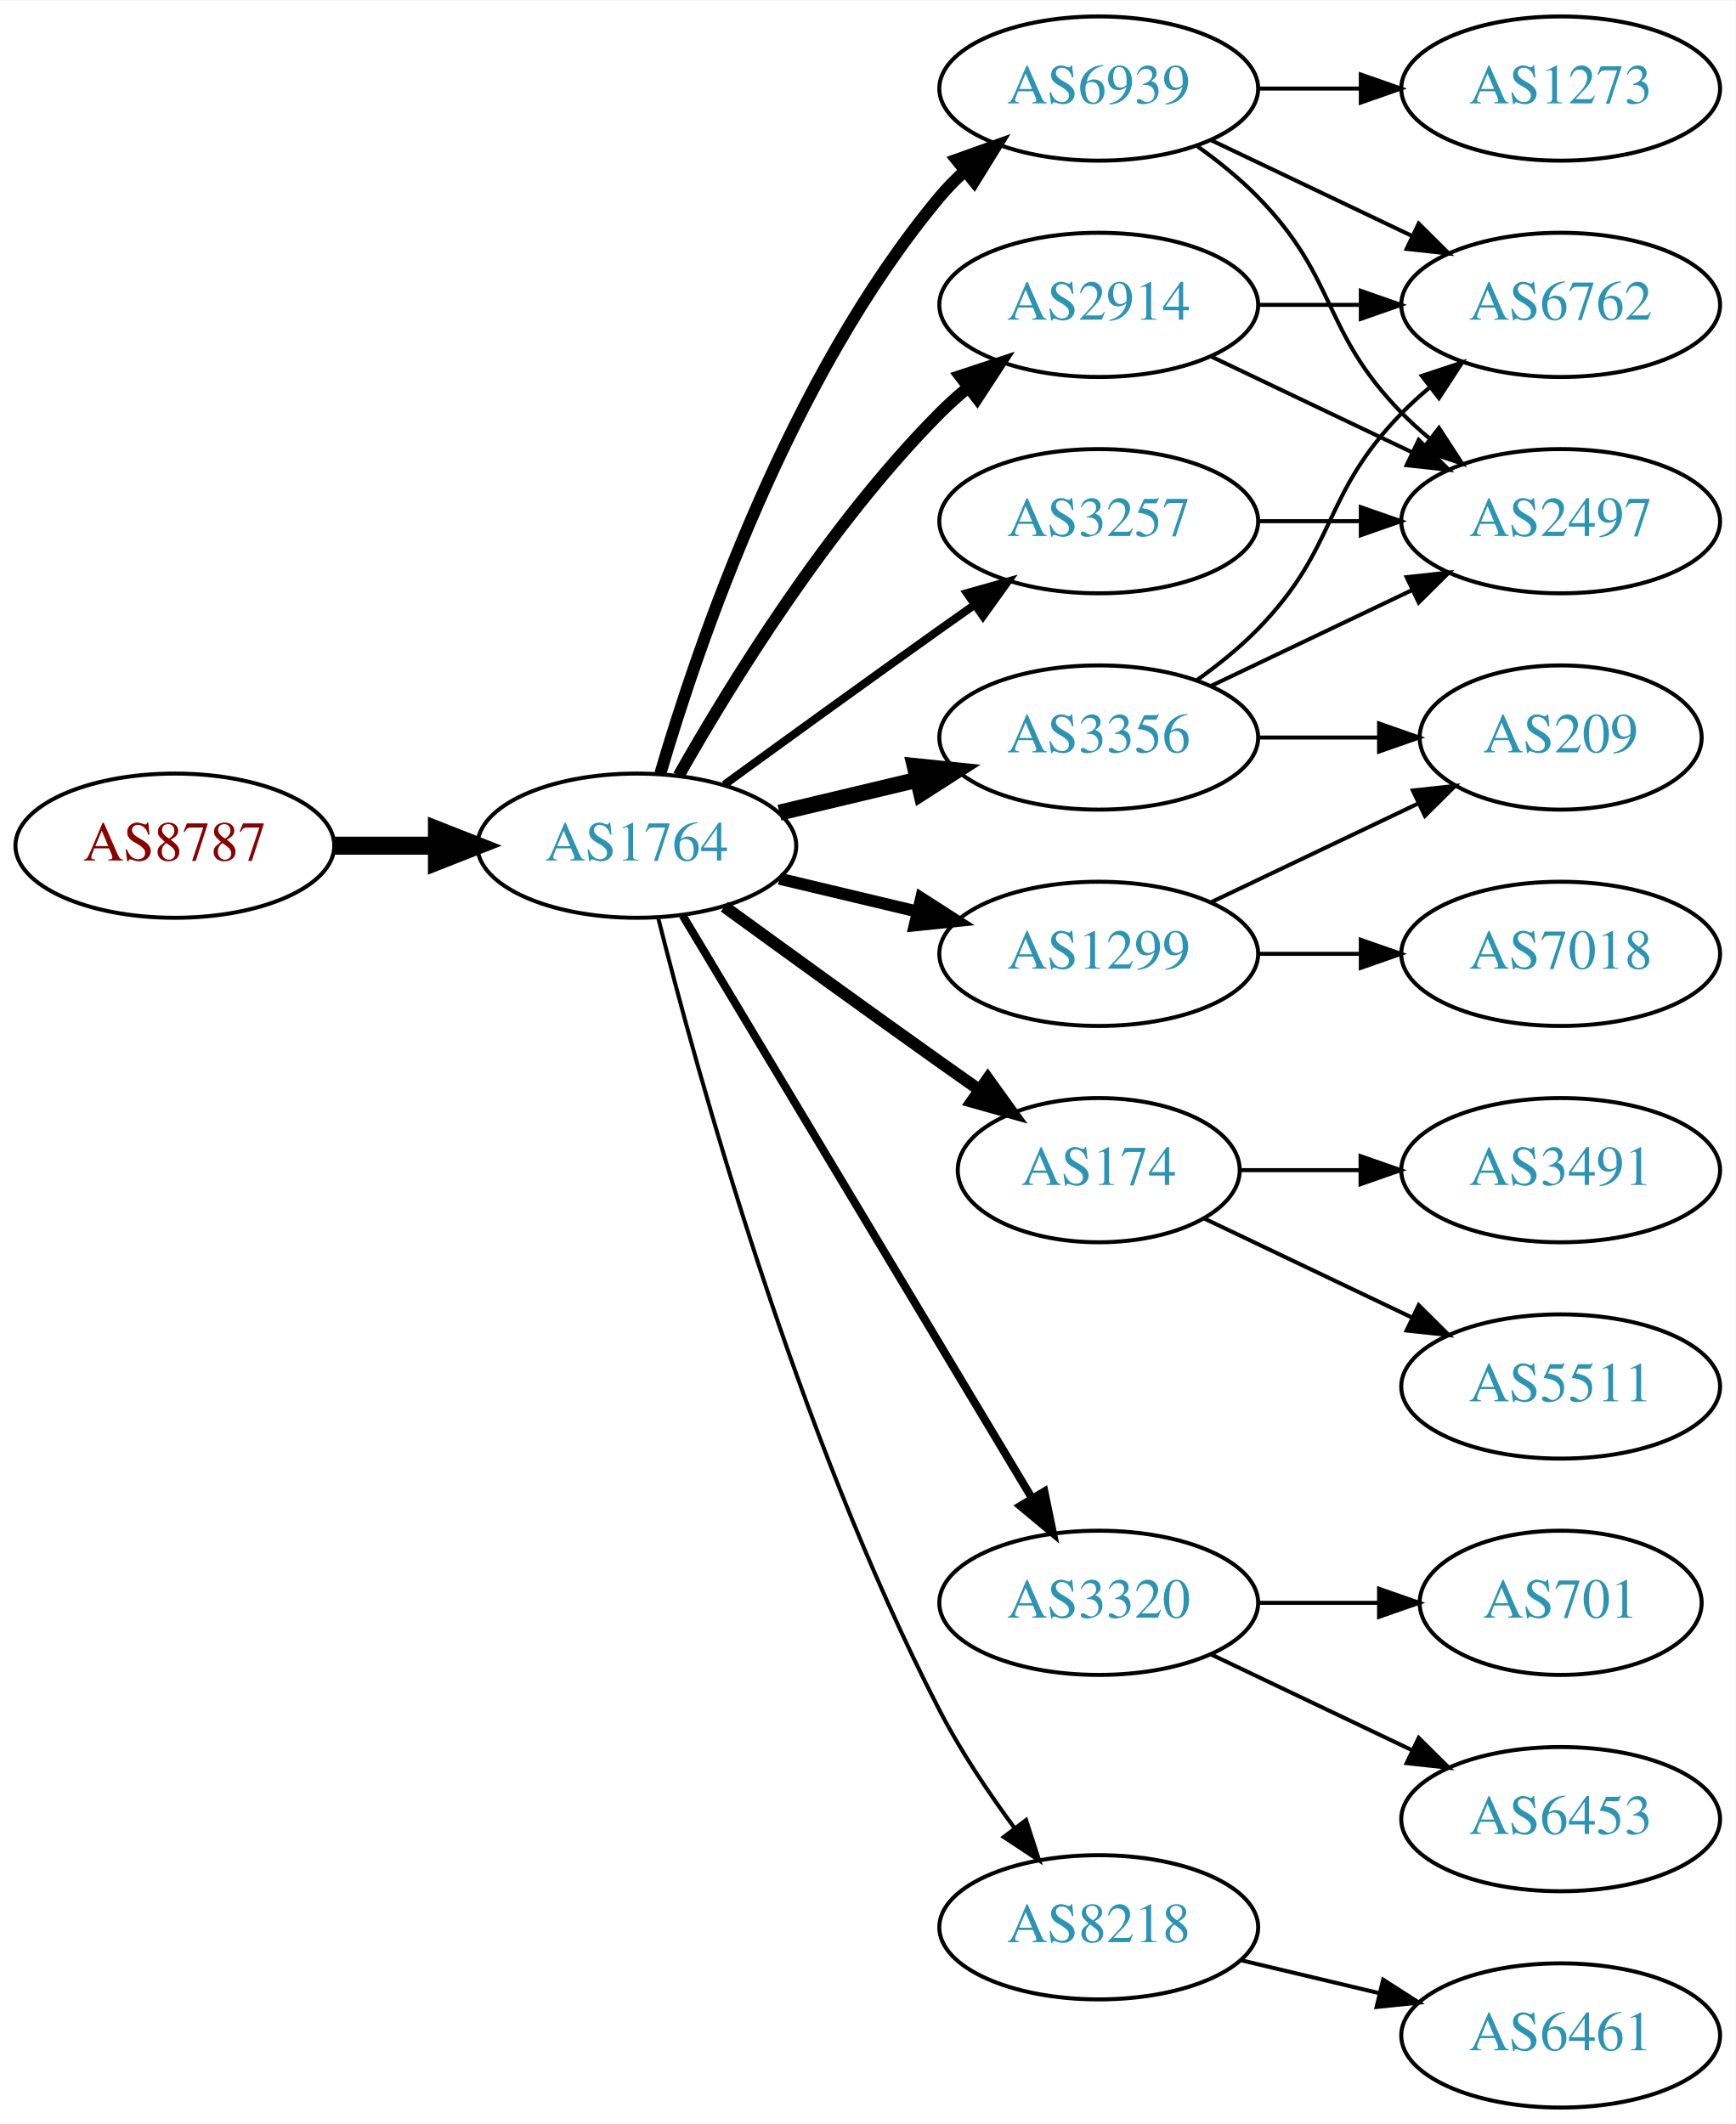
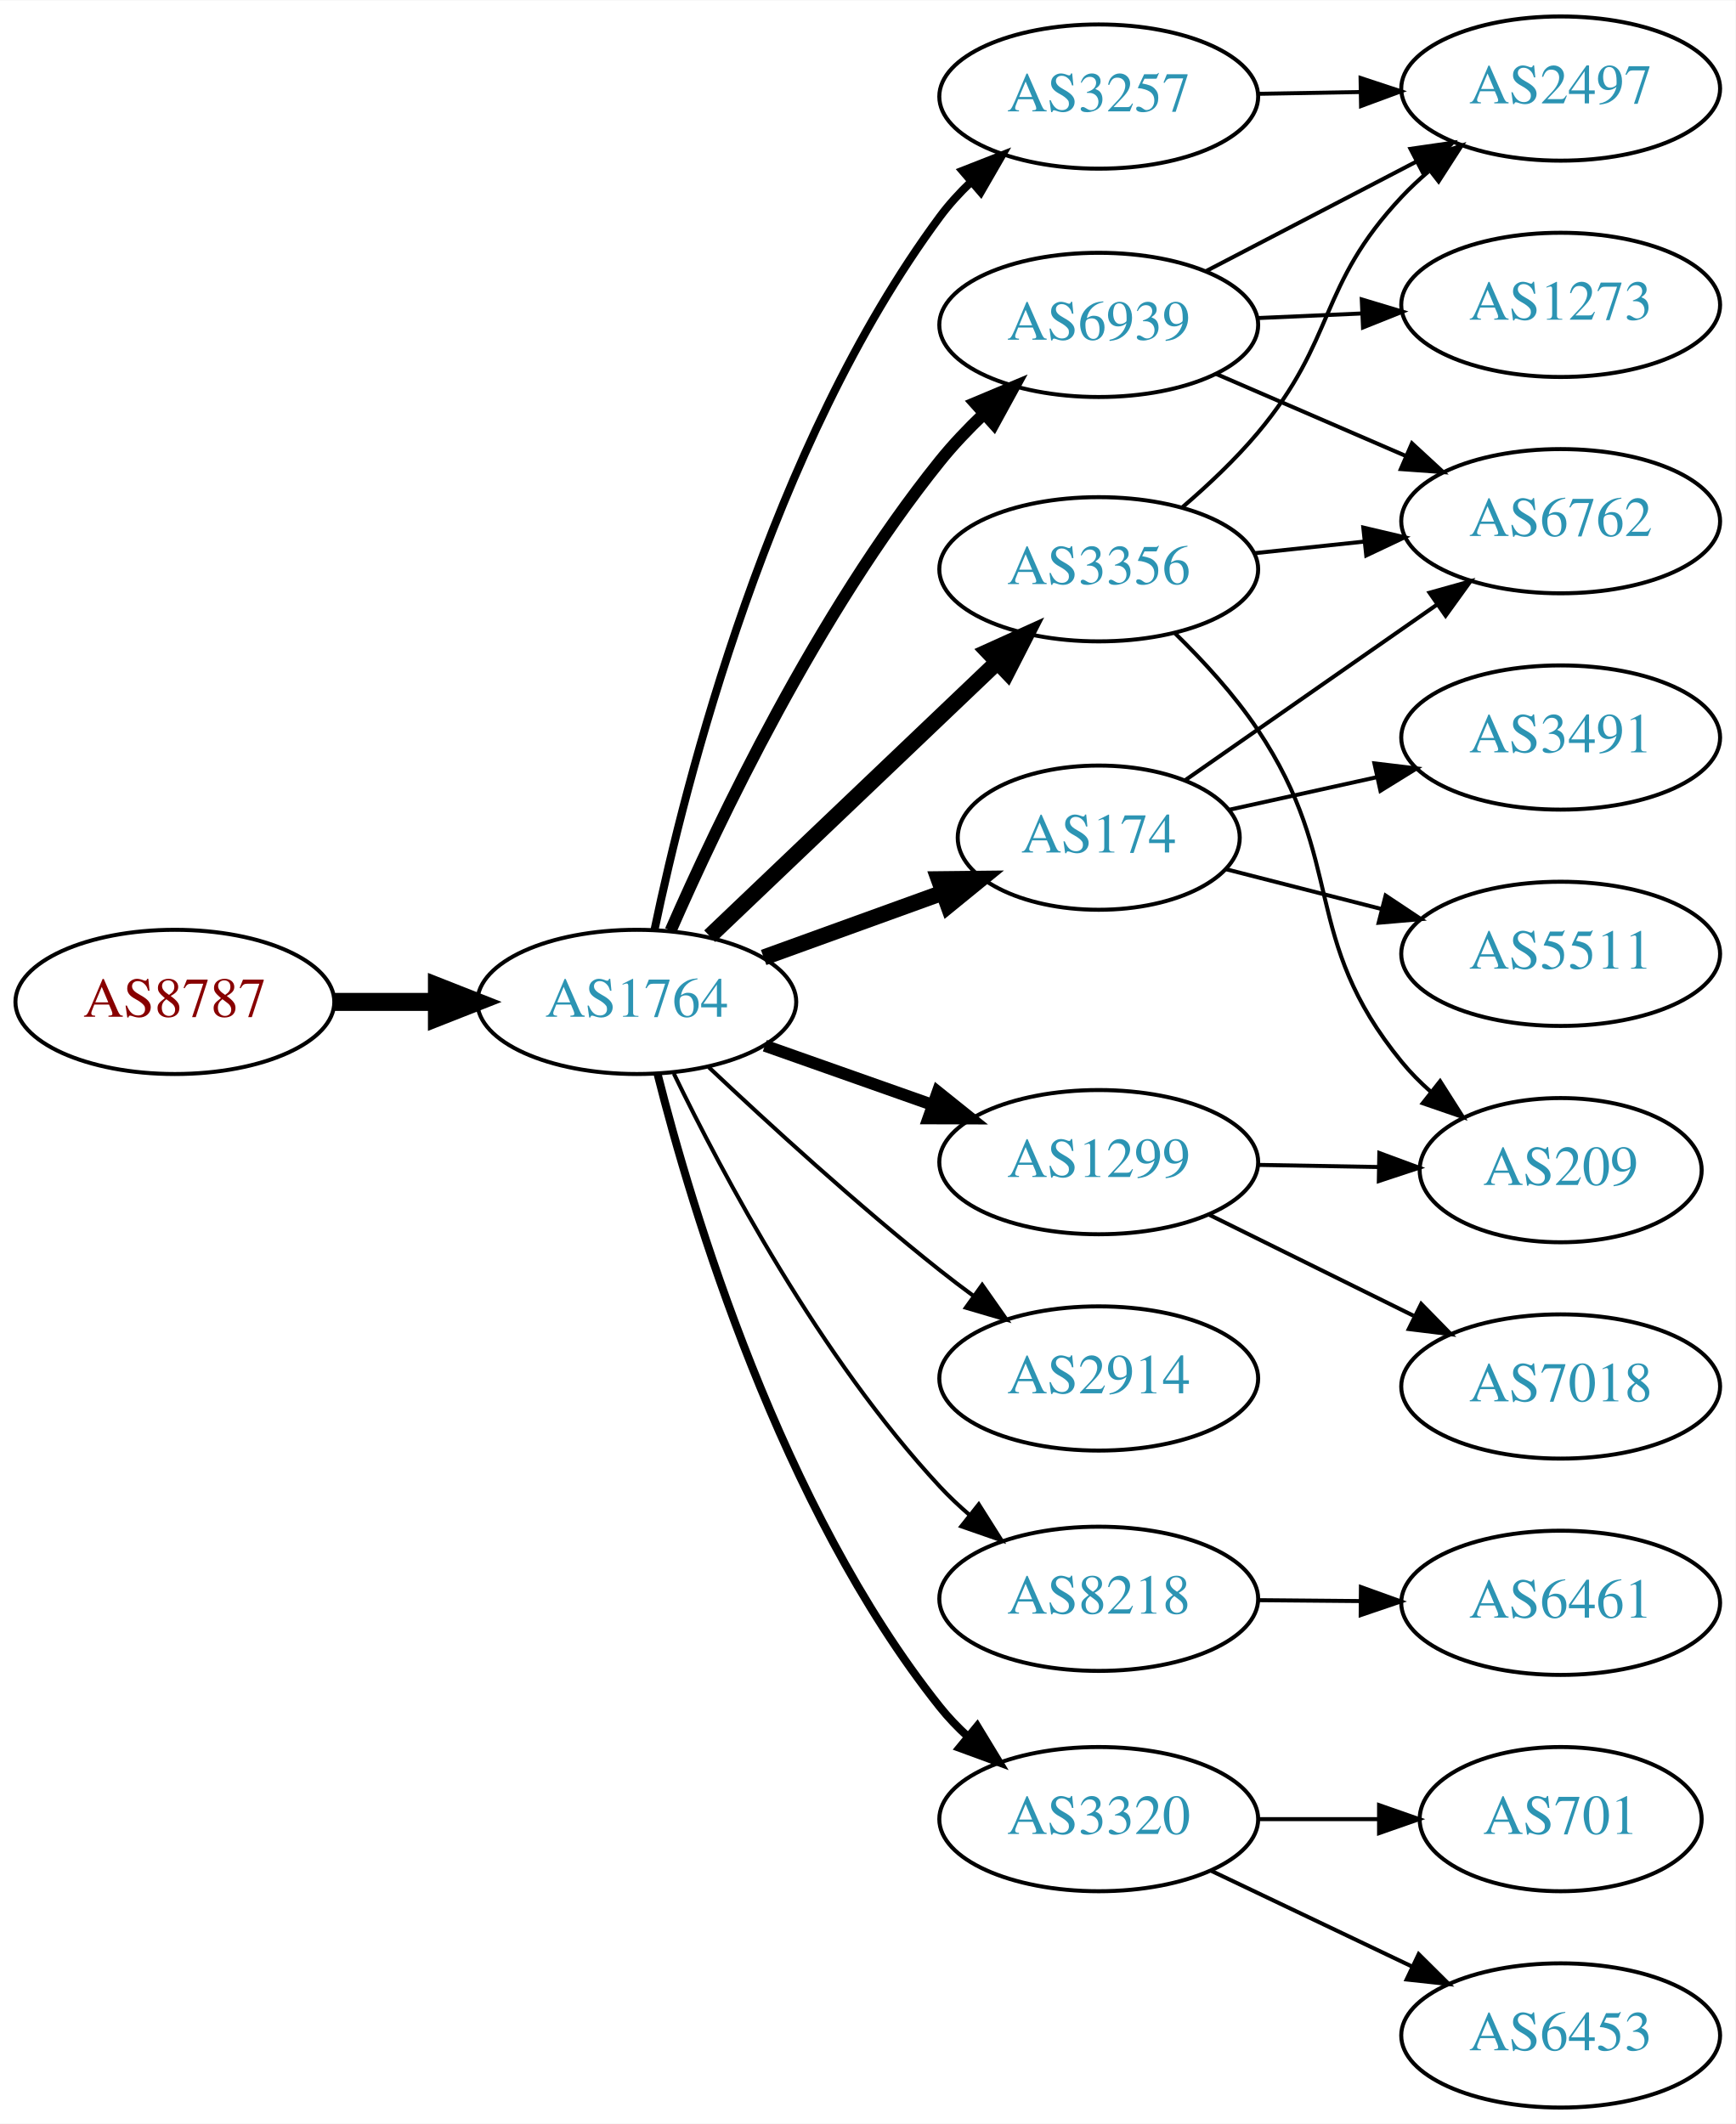
<svg xmlns="http://www.w3.org/2000/svg" xmlns:xlink="http://www.w3.org/1999/xlink" width="433pt" height="530pt" viewBox="0.00 0.00 433.17 530.00">
  <g id="graph0" class="graph" transform="scale(1 1) rotate(0) translate(4 526)">
    <polygon fill="white" stroke="none" points="-4,4 -4,-526 429.172,-526 429.172,4 -4,4" />
    <g id="node1" class="node">
      <g id="a_node1">
        <a xlink:href="/asn/8787" xlink:title="AS8787 ~ Amaris Technologies GmbH [AT]">
-           <ellipse fill="#ffffff" stroke="black" cx="39.647" cy="-315" rx="39.794" ry="18" />
-           <text text-anchor="middle" x="39.647" y="-311.3" font-family="Times,serif" font-size="14.00" fill="#880000">AS8787</text>
+           <ellipse fill="#ffffff" stroke="black" cx="39.647" cy="-276" rx="39.794" ry="18" />
+           <text text-anchor="middle" x="39.647" y="-272.3" font-family="Times,serif" font-size="14.00" fill="#880000">AS8787</text>
        </a>
      </g>
    </g>
    <g id="node2" class="node">
      <g id="a_node2">
        <a xlink:href="/asn/1764" xlink:title="AS1764 ~ NEXTLAYER-AS [AT]">
-           <ellipse fill="#ffffff" stroke="black" cx="154.939" cy="-315" rx="39.794" ry="18" />
-           <text text-anchor="middle" x="154.939" y="-311.3" font-family="Times,serif" font-size="14.00" fill="#2c94b3">AS1764</text>
+           <ellipse fill="#ffffff" stroke="black" cx="154.939" cy="-276" rx="39.794" ry="18" />
+           <text text-anchor="middle" x="154.939" y="-272.3" font-family="Times,serif" font-size="14.00" fill="#2c94b3">AS1764</text>
        </a>
      </g>
    </g>
    <g id="edge1" class="edge">
-       <path fill="none" stroke="black" stroke-width="4.5" d="M79.319,-315C87.522,-315 96.286,-315 104.818,-315" />
-       <polygon fill="black" stroke="black" stroke-width="4.5" points="105.057,-318.938 115.057,-315 105.057,-311.063 105.057,-318.938" />
+       <path fill="none" stroke="black" stroke-width="4.5" d="M79.319,-276C87.522,-276 96.286,-276 104.818,-276" />
+       <polygon fill="black" stroke="black" stroke-width="4.5" points="105.057,-279.938 115.057,-276 105.057,-272.063 105.057,-279.938" />
    </g>
    <g id="node3" class="node">
      <g id="a_node3">
-         <a xlink:href="/asn/3356" xlink:title="AS3356 ~ Level 3 Parent, LLC [US]">
-           <ellipse fill="#ffffff" stroke="black" cx="270.232" cy="-342" rx="39.794" ry="18" />
-           <text text-anchor="middle" x="270.232" y="-338.3" font-family="Times,serif" font-size="14.00" fill="#2c94b3">AS3356</text>
+         <a xlink:href="/asn/174" xlink:title="AS174 ~ Cogent Communications [US]">
+           <ellipse fill="#ffffff" stroke="black" cx="270.232" cy="-317" rx="35.194" ry="18" />
+           <text text-anchor="middle" x="270.232" y="-313.3" font-family="Times,serif" font-size="14.00" fill="#2c94b3">AS174</text>
        </a>
      </g>
    </g>
    <g id="edge2" class="edge">
-       <path fill="none" stroke="black" stroke-width="4" d="M190.547,-323.248C201.418,-325.838 213.572,-328.735 225.015,-331.462" />
-       <polygon fill="black" stroke="black" stroke-width="4" points="224.298,-334.889 234.837,-333.803 225.921,-328.08 224.298,-334.889" />
+       <path fill="none" stroke="black" stroke-width="4" d="M186.598,-287.095C200.335,-292.067 216.676,-297.98 231.185,-303.231" />
+       <polygon fill="black" stroke="black" stroke-width="4" points="230.288,-306.628 240.882,-306.74 232.67,-300.046 230.288,-306.628" />
    </g>
    <g id="node4" class="node">
      <g id="a_node4">
        <a xlink:href="/asn/1299" xlink:title="AS1299 ~ Telia Carrier [EU]">
-           <ellipse fill="#ffffff" stroke="black" cx="270.232" cy="-288" rx="39.794" ry="18" />
-           <text text-anchor="middle" x="270.232" y="-284.3" font-family="Times,serif" font-size="14.00" fill="#2c94b3">AS1299</text>
+           <ellipse fill="#ffffff" stroke="black" cx="270.232" cy="-236" rx="39.794" ry="18" />
+           <text text-anchor="middle" x="270.232" y="-232.3" font-family="Times,serif" font-size="14.00" fill="#2c94b3">AS1299</text>
        </a>
      </g>
    </g>
    <g id="edge3" class="edge">
-       <path fill="none" stroke="black" stroke-width="3" d="M190.547,-306.752C201.418,-304.162 213.572,-301.265 225.015,-298.538" />
-       <polygon fill="black" stroke="black" stroke-width="3" points="225.921,-301.92 234.837,-296.197 224.298,-295.111 225.921,-301.92" />
+       <path fill="none" stroke="black" stroke-width="3" d="M186.897,-265.07C199.761,-260.528 214.867,-255.195 228.603,-250.345" />
+       <polygon fill="black" stroke="black" stroke-width="3" points="230.048,-253.547 238.312,-246.917 227.717,-246.946 230.048,-253.547" />
    </g>
    <g id="node5" class="node">
      <g id="a_node5">
        <a xlink:href="/asn/2914" xlink:title="AS2914 ~ NTT America, Inc. [US]">
-           <ellipse fill="#ffffff" stroke="black" cx="270.232" cy="-450" rx="39.794" ry="18" />
-           <text text-anchor="middle" x="270.232" y="-446.3" font-family="Times,serif" font-size="14.00" fill="#2c94b3">AS2914</text>
+           <ellipse fill="#ffffff" stroke="black" cx="270.232" cy="-182" rx="39.794" ry="18" />
+           <text text-anchor="middle" x="270.232" y="-178.3" font-family="Times,serif" font-size="14.00" fill="#2c94b3">AS2914</text>
        </a>
      </g>
    </g>
    <g id="edge4" class="edge">
-       <path fill="none" stroke="black" stroke-width="3" d="M165.399,-332.49C178.181,-355.096 202.613,-394.886 230.586,-423 232.697,-425.121 234.993,-427.188 237.378,-429.171" />
-       <polygon fill="black" stroke="black" stroke-width="3" points="235.631,-432.242 245.694,-435.556 239.894,-426.69 235.631,-432.242" />
+       <path fill="none" stroke="black" d="M172.915,-259.68C187.717,-245.716 209.986,-225.342 230.586,-209 233.297,-206.849 236.167,-204.672 239.069,-202.537" />
+       <polygon fill="black" stroke="black" points="241.143,-205.356 247.228,-196.683 237.063,-199.669 241.143,-205.356" />
    </g>
    <g id="node6" class="node">
      <g id="a_node6">
        <a xlink:href="/asn/6939" xlink:title="AS6939 ~ Hurricane Electric LLC [US]">
-           <ellipse fill="#ffffff" stroke="black" cx="270.232" cy="-504" rx="39.794" ry="18" />
-           <text text-anchor="middle" x="270.232" y="-500.3" font-family="Times,serif" font-size="14.00" fill="#2c94b3">AS6939</text>
+           <ellipse fill="#ffffff" stroke="black" cx="270.232" cy="-445" rx="39.794" ry="18" />
+           <text text-anchor="middle" x="270.232" y="-441.3" font-family="Times,serif" font-size="14.00" fill="#2c94b3">AS6939</text>
        </a>
      </g>
    </g>
    <g id="edge5" class="edge">
-       <path fill="none" stroke="black" stroke-width="3" d="M160.814,-333.002C170.127,-364.844 192.944,-431.981 230.586,-477 232.456,-479.237 234.554,-481.374 236.781,-483.396" />
-       <polygon fill="black" stroke="black" stroke-width="3" points="234.724,-486.234 244.7,-489.804 239.128,-480.793 234.724,-486.234" />
+       <path fill="none" stroke="black" stroke-width="3" d="M163.389,-293.797C175.2,-320.805 200.044,-373.013 230.586,-411 233.862,-415.074 237.658,-419.062 241.567,-422.79" />
+       <polygon fill="black" stroke="black" stroke-width="3" points="239.342,-425.497 249.113,-429.593 244.03,-420.297 239.342,-425.497" />
    </g>
    <g id="node7" class="node">
      <g id="a_node7">
-         <a xlink:href="/asn/174" xlink:title="AS174 ~ Cogent Communications [US]">
-           <ellipse fill="#ffffff" stroke="black" cx="270.232" cy="-234" rx="35.194" ry="18" />
-           <text text-anchor="middle" x="270.232" y="-230.3" font-family="Times,serif" font-size="14.00" fill="#2c94b3">AS174</text>
+         <a xlink:href="/asn/8218" xlink:title="AS8218 ~ legacy Neotelecoms [FR]">
+           <ellipse fill="#ffffff" stroke="black" cx="270.232" cy="-127" rx="39.794" ry="18" />
+           <text text-anchor="middle" x="270.232" y="-123.3" font-family="Times,serif" font-size="14.00" fill="#2c94b3">AS8218</text>
        </a>
      </g>
    </g>
    <g id="edge6" class="edge">
-       <path fill="none" stroke="black" stroke-width="3" d="M176.788,-299.778C191.722,-288.909 212.335,-273.975 230.586,-261 233.796,-258.718 237.165,-256.339 240.52,-253.982" />
-       <polygon fill="black" stroke="black" stroke-width="3" points="242.548,-256.834 248.73,-248.23 238.532,-251.101 242.548,-256.834" />
+       <path fill="none" stroke="black" d="M164.181,-258.114C176.281,-233.119 200.693,-187.198 230.586,-155 232.841,-152.571 235.335,-150.218 237.937,-147.976" />
+       <polygon fill="black" stroke="black" points="240.289,-150.577 245.944,-141.618 235.936,-145.095 240.289,-150.577" />
    </g>
    <g id="node8" class="node">
      <g id="a_node8">
-         <a xlink:href="/asn/3257" xlink:title="AS3257 ~ GTT [DE]">
-           <ellipse fill="#ffffff" stroke="black" cx="270.232" cy="-396" rx="39.794" ry="18" />
-           <text text-anchor="middle" x="270.232" y="-392.3" font-family="Times,serif" font-size="14.00" fill="#2c94b3">AS3257</text>
+         <a xlink:href="/asn/3356" xlink:title="AS3356 ~ Level 3 Parent, LLC [US]">
+           <ellipse fill="#ffffff" stroke="black" cx="270.232" cy="-384" rx="39.794" ry="18" />
+           <text text-anchor="middle" x="270.232" y="-380.3" font-family="Times,serif" font-size="14.00" fill="#2c94b3">AS3356</text>
        </a>
      </g>
    </g>
    <g id="edge7" class="edge">
-       <path fill="none" stroke="black" stroke-width="2" d="M176.788,-330.222C191.722,-341.091 212.335,-356.025 230.586,-369 233.406,-371.005 236.349,-373.085 239.297,-375.159" />
-       <polygon fill="black" stroke="black" stroke-width="2" points="237.325,-378.05 247.522,-380.926 241.344,-372.319 237.325,-378.05" />
+       <path fill="none" stroke="black" stroke-width="4" d="M173.146,-292.403C192.221,-310.587 223.142,-340.063 244.739,-360.651" />
+       <polygon fill="black" stroke="black" stroke-width="4" points="242.582,-363.43 252.235,-367.797 247.412,-358.363 242.582,-363.43" />
    </g>
    <g id="node9" class="node">
      <g id="a_node9">
        <a xlink:href="/asn/3320" xlink:title="AS3320 ~ DTAG [DE]">
-           <ellipse fill="#ffffff" stroke="black" cx="270.232" cy="-126" rx="39.794" ry="18" />
-           <text text-anchor="middle" x="270.232" y="-122.3" font-family="Times,serif" font-size="14.00" fill="#2c94b3">AS3320</text>
+           <ellipse fill="#ffffff" stroke="black" cx="270.232" cy="-72" rx="39.794" ry="18" />
+           <text text-anchor="middle" x="270.232" y="-68.3" font-family="Times,serif" font-size="14.00" fill="#2c94b3">AS3320</text>
        </a>
      </g>
    </g>
    <g id="edge8" class="edge">
-       <path fill="none" stroke="black" stroke-width="2" d="M166.395,-297.558C186.376,-264.225 230.081,-191.314 253.567,-152.134" />
-       <polygon fill="black" stroke="black" stroke-width="2" points="256.663,-153.776 258.802,-143.4 250.659,-150.177 256.663,-153.776" />
+       <path fill="none" stroke="black" stroke-width="2" d="M160.093,-258.111C168.634,-224.312 190.787,-149.981 230.586,-100 232.65,-97.407 235.013,-94.941 237.531,-92.626" />
+       <polygon fill="black" stroke="black" stroke-width="2" points="239.902,-95.207 245.404,-86.153 235.456,-89.8 239.902,-95.207" />
    </g>
    <g id="node10" class="node">
      <g id="a_node10">
-         <a xlink:href="/asn/8218" xlink:title="AS8218 ~ legacy Neotelecoms [FR]">
-           <ellipse fill="#ffffff" stroke="black" cx="270.232" cy="-45" rx="39.794" ry="18" />
-           <text text-anchor="middle" x="270.232" y="-41.3" font-family="Times,serif" font-size="14.00" fill="#2c94b3">AS8218</text>
+         <a xlink:href="/asn/3257" xlink:title="AS3257 ~ GTT [DE]">
+           <ellipse fill="#ffffff" stroke="black" cx="270.232" cy="-502" rx="39.794" ry="18" />
+           <text text-anchor="middle" x="270.232" y="-498.3" font-family="Times,serif" font-size="14.00" fill="#2c94b3">AS3257</text>
        </a>
      </g>
    </g>
    <g id="edge9" class="edge">
-       <path fill="none" stroke="black" d="M160.289,-296.934C169.842,-258.918 194.704,-168.439 230.586,-99 235.8,-88.91 242.724,-78.589 249.27,-69.709" />
-       <polygon fill="black" stroke="black" points="252.099,-71.771 255.362,-61.691 246.525,-67.536 252.099,-71.771" />
+       <path fill="none" stroke="black" stroke-width="2" d="M159.379,-294.08C167.032,-330.652 188.229,-414.787 230.586,-472 232.841,-475.046 235.485,-477.942 238.312,-480.647" />
+       <polygon fill="black" stroke="black" stroke-width="2" points="236.224,-483.468 246.087,-487.336 240.789,-478.161 236.224,-483.468" />
+     </g>
+     <g id="node15" class="node">
+       <g id="a_node15">
+         <a xlink:href="/asn/6762" xlink:title="AS6762 ~ TELECOM ITALIA SPARKLE S.p.A. [IT]">
+           <ellipse fill="#ffffff" stroke="black" cx="385.525" cy="-396" rx="39.794" ry="18" />
+           <text text-anchor="middle" x="385.525" y="-392.3" font-family="Times,serif" font-size="14.00" fill="#2c94b3">AS6762</text>
+         </a>
+       </g>
+     </g>
+     <g id="edge16" class="edge">
+       <path fill="none" stroke="black" d="M291.749,-331.306C309.301,-343.546 334.797,-361.324 354.621,-375.148" />
+       <polygon fill="black" stroke="black" points="352.801,-378.145 363.006,-380.994 356.805,-372.403 352.801,-378.145" />
+     </g>
+     <g id="node16" class="node">
+       <g id="a_node16">
+         <a xlink:href="/asn/3491" xlink:title="AS3491 ~ PCCW Global, Inc. [US]">
+           <ellipse fill="#ffffff" stroke="black" cx="385.525" cy="-342" rx="39.794" ry="18" />
+           <text text-anchor="middle" x="385.525" y="-338.3" font-family="Times,serif" font-size="14.00" fill="#2c94b3">AS3491</text>
+         </a>
+       </g>
+     </g>
+     <g id="edge15" class="edge">
+       <path fill="none" stroke="black" d="M302.791,-323.964C314.146,-326.47 327.188,-329.347 339.469,-332.058" />
+       <polygon fill="black" stroke="black" points="339.034,-335.546 349.554,-334.283 340.543,-328.71 339.034,-335.546" />
+     </g>
+     <g id="node17" class="node">
+       <g id="a_node17">
+         <a xlink:href="/asn/5511" xlink:title="AS5511 ~ Orange S.A. [FR]">
+           <ellipse fill="#ffffff" stroke="black" cx="385.525" cy="-288" rx="39.794" ry="18" />
+           <text text-anchor="middle" x="385.525" y="-284.3" font-family="Times,serif" font-size="14.00" fill="#2c94b3">AS5511</text>
+         </a>
+       </g>
+     </g>
+     <g id="edge17" class="edge">
+       <path fill="none" stroke="black" d="M301.891,-309.152C313.902,-306.078 327.903,-302.494 340.93,-299.159" />
+       <polygon fill="black" stroke="black" points="341.833,-302.541 350.652,-296.671 340.097,-295.76 341.833,-302.541" />
    </g>
    <g id="node11" class="node">
      <g id="a_node11">
-         <a xlink:href="/asn/6762" xlink:title="AS6762 ~ TELECOM ITALIA SPARKLE S.p.A. [IT]">
-           <ellipse fill="#ffffff" stroke="black" cx="385.525" cy="-450" rx="39.794" ry="18" />
-           <text text-anchor="middle" x="385.525" y="-446.3" font-family="Times,serif" font-size="14.00" fill="#2c94b3">AS6762</text>
+         <a xlink:href="/asn/7018" xlink:title="AS7018 ~ AT&amp;T Services, Inc. [US]">
+           <ellipse fill="#ffffff" stroke="black" cx="385.525" cy="-180" rx="39.794" ry="18" />
+           <text text-anchor="middle" x="385.525" y="-176.3" font-family="Times,serif" font-size="14.00" fill="#2c94b3">AS7018</text>
        </a>
      </g>
    </g>
    <g id="edge10" class="edge">
-       <path fill="none" stroke="black" d="M294.826,-356.389C300.082,-360.148 305.414,-364.437 309.879,-369 330.051,-389.617 325.706,-402.383 345.879,-423 347.972,-425.139 350.255,-427.218 352.632,-429.21" />
-       <polygon fill="black" stroke="black" points="350.875,-432.275 360.931,-435.611 355.15,-426.732 350.875,-432.275" />
+       <path fill="none" stroke="black" d="M297.795,-222.87C312.993,-215.358 332.263,-205.833 348.777,-197.67" />
+       <polygon fill="black" stroke="black" points="350.716,-200.616 358.13,-193.047 347.614,-194.341 350.716,-200.616" />
    </g>
    <g id="node12" class="node">
      <g id="a_node12">
        <a xlink:href="/asn/209" xlink:title="AS209 ~ CenturyLink Communications, LLC [US]">
-           <ellipse fill="#ffffff" stroke="black" cx="385.525" cy="-342" rx="35.194" ry="18" />
-           <text text-anchor="middle" x="385.525" y="-338.3" font-family="Times,serif" font-size="14.00" fill="#2c94b3">AS209</text>
+           <ellipse fill="#ffffff" stroke="black" cx="385.525" cy="-234" rx="35.194" ry="18" />
+           <text text-anchor="middle" x="385.525" y="-230.3" font-family="Times,serif" font-size="14.00" fill="#2c94b3">AS209</text>
        </a>
      </g>
    </g>
    <g id="edge11" class="edge">
-       <path fill="none" stroke="black" d="M309.905,-342C319.61,-342 330.101,-342 340.064,-342" />
-       <polygon fill="black" stroke="black" points="340.2,-345.5 350.2,-342 340.2,-338.5 340.2,-345.5" />
+       <path fill="none" stroke="black" d="M309.905,-235.317C319.61,-235.146 330.101,-234.961 340.064,-234.785" />
+       <polygon fill="black" stroke="black" points="340.263,-238.282 350.2,-234.606 340.14,-231.283 340.263,-238.282" />
    </g>
    <g id="node13" class="node">
      <g id="a_node13">
        <a xlink:href="/asn/2497" xlink:title="AS2497 ~ Internet Initiative Japan Inc. [JP]">
-           <ellipse fill="#ffffff" stroke="black" cx="385.525" cy="-396" rx="39.794" ry="18" />
-           <text text-anchor="middle" x="385.525" y="-392.3" font-family="Times,serif" font-size="14.00" fill="#2c94b3">AS2497</text>
+           <ellipse fill="#ffffff" stroke="black" cx="385.525" cy="-504" rx="39.794" ry="18" />
+           <text text-anchor="middle" x="385.525" y="-500.3" font-family="Times,serif" font-size="14.00" fill="#2c94b3">AS2497</text>
        </a>
      </g>
    </g>
    <g id="edge12" class="edge">
-       <path fill="none" stroke="black" d="M298.369,-354.934C313.363,-362.081 332.184,-371.052 348.407,-378.785" />
-       <polygon fill="black" stroke="black" points="347.077,-382.028 357.61,-383.171 350.089,-375.709 347.077,-382.028" />
-     </g>
-     <g id="edge14" class="edge">
-       <path fill="none" stroke="black" d="M298.369,-300.934C313.801,-308.29 333.286,-317.577 349.821,-325.459" />
-       <polygon fill="black" stroke="black" points="348.63,-328.768 359.163,-329.911 351.642,-322.449 348.63,-328.768" />
+       <path fill="none" stroke="black" d="M296.94,-458.388C312.474,-466.478 332.486,-476.899 349.458,-485.738" />
+       <polygon fill="black" stroke="black" points="348.041,-488.946 358.527,-490.461 351.274,-482.737 348.041,-488.946" />
    </g>
    <g id="node14" class="node">
      <g id="a_node14">
-         <a xlink:href="/asn/7018" xlink:title="AS7018 ~ AT&amp;T Services, Inc. [US]">
-           <ellipse fill="#ffffff" stroke="black" cx="385.525" cy="-288" rx="39.794" ry="18" />
-           <text text-anchor="middle" x="385.525" y="-284.3" font-family="Times,serif" font-size="14.00" fill="#2c94b3">AS7018</text>
+         <a xlink:href="/asn/1273" xlink:title="AS1273 ~ Vodafone Group PLC [EU]">
+           <ellipse fill="#ffffff" stroke="black" cx="385.525" cy="-450" rx="39.794" ry="18" />
+           <text text-anchor="middle" x="385.525" y="-446.3" font-family="Times,serif" font-size="14.00" fill="#2c94b3">AS1273</text>
        </a>
      </g>
    </g>
    <g id="edge13" class="edge">
-       <path fill="none" stroke="black" d="M309.905,-288C318.108,-288 326.872,-288 335.404,-288" />
-       <polygon fill="black" stroke="black" points="335.643,-291.5 345.643,-288 335.643,-284.5 335.643,-291.5" />
-     </g>
-     <g id="edge15" class="edge">
-       <path fill="none" stroke="black" d="M309.905,-450C318.108,-450 326.872,-450 335.404,-450" />
-       <polygon fill="black" stroke="black" points="335.643,-453.5 345.643,-450 335.643,-446.5 335.643,-453.5" />
-     </g>
-     <g id="edge16" class="edge">
-       <path fill="none" stroke="black" d="M298.369,-437.066C313.363,-429.919 332.184,-420.948 348.407,-413.215" />
-       <polygon fill="black" stroke="black" points="350.089,-416.291 357.61,-408.829 347.077,-409.972 350.089,-416.291" />
-     </g>
-     <g id="edge18" class="edge">
-       <path fill="none" stroke="black" d="M298.369,-491.066C313.363,-483.919 332.184,-474.948 348.407,-467.215" />
-       <polygon fill="black" stroke="black" points="350.089,-470.291 357.61,-462.829 347.077,-463.972 350.089,-470.291" />
-     </g>
-     <g id="edge19" class="edge">
-       <path fill="none" stroke="black" d="M294.826,-489.611C300.082,-485.852 305.414,-481.563 309.879,-477 330.051,-456.383 325.706,-443.617 345.879,-423 347.972,-420.861 350.255,-418.782 352.632,-416.79" />
-       <polygon fill="black" stroke="black" points="355.15,-419.268 360.931,-410.389 350.875,-413.725 355.15,-419.268" />
-     </g>
-     <g id="node15" class="node">
-       <g id="a_node15">
-         <a xlink:href="/asn/1273" xlink:title="AS1273 ~ Vodafone Group PLC [EU]">
-           <ellipse fill="#ffffff" stroke="black" cx="385.525" cy="-504" rx="39.794" ry="18" />
-           <text text-anchor="middle" x="385.525" y="-500.3" font-family="Times,serif" font-size="14.00" fill="#2c94b3">AS1273</text>
-         </a>
-       </g>
-     </g>
-     <g id="edge17" class="edge">
-       <path fill="none" stroke="black" d="M309.905,-504C318.108,-504 326.872,-504 335.404,-504" />
-       <polygon fill="black" stroke="black" points="335.643,-507.5 345.643,-504 335.643,-500.5 335.643,-507.5" />
-     </g>
-     <g id="node16" class="node">
-       <g id="a_node16">
-         <a xlink:href="/asn/3491" xlink:title="AS3491 ~ PCCW Global, Inc. [US]">
-           <ellipse fill="#ffffff" stroke="black" cx="385.525" cy="-234" rx="39.794" ry="18" />
-           <text text-anchor="middle" x="385.525" y="-230.3" font-family="Times,serif" font-size="14.00" fill="#2c94b3">AS3491</text>
-         </a>
-       </g>
-     </g>
-     <g id="edge20" class="edge">
-       <path fill="none" stroke="black" d="M305.531,-234C314.909,-234 325.259,-234 335.294,-234" />
-       <polygon fill="black" stroke="black" points="335.582,-237.5 345.582,-234 335.582,-230.5 335.582,-237.5" />
-     </g>
-     <g id="node17" class="node">
-       <g id="a_node17">
-         <a xlink:href="/asn/5511" xlink:title="AS5511 ~ Orange S.A. [FR]">
-           <ellipse fill="#ffffff" stroke="black" cx="385.525" cy="-180" rx="39.794" ry="18" />
-           <text text-anchor="middle" x="385.525" y="-176.3" font-family="Times,serif" font-size="14.00" fill="#2c94b3">AS5511</text>
-         </a>
-       </g>
-     </g>
-     <g id="edge21" class="edge">
-       <path fill="none" stroke="black" d="M296.658,-221.881C311.96,-214.587 331.684,-205.186 348.565,-197.14" />
-       <polygon fill="black" stroke="black" points="350.085,-200.293 357.606,-192.831 347.073,-193.974 350.085,-200.293" />
-     </g>
-     <g id="edge22" class="edge">
-       <path fill="none" stroke="black" d="M309.905,-396C318.108,-396 326.872,-396 335.404,-396" />
-       <polygon fill="black" stroke="black" points="335.643,-399.5 345.643,-396 335.643,-392.5 335.643,-399.5" />
+       <path fill="none" stroke="black" d="M309.905,-446.707C318.29,-447.077 327.261,-447.473 335.972,-447.857" />
+       <polygon fill="black" stroke="black" points="335.883,-451.357 346.028,-448.301 336.192,-444.363 335.883,-451.357" />
+     </g>
+     <g id="edge14" class="edge">
+       <path fill="none" stroke="black" d="M299.529,-432.762C313.857,-426.564 331.447,-418.957 346.9,-412.273" />
+       <polygon fill="black" stroke="black" points="348.408,-415.434 356.197,-408.252 345.629,-409.01 348.408,-415.434" />
    </g>
    <g id="node18" class="node">
      <g id="a_node18">
-         <a xlink:href="/asn/701" xlink:title="AS701 ~ UUNET [US]">
-           <ellipse fill="#ffffff" stroke="black" cx="385.525" cy="-126" rx="35.194" ry="18" />
-           <text text-anchor="middle" x="385.525" y="-122.3" font-family="Times,serif" font-size="14.00" fill="#2c94b3">AS701</text>
-         </a>
-       </g>
-     </g>
-     <g id="edge23" class="edge">
-       <path fill="none" stroke="black" d="M309.905,-126C319.61,-126 330.101,-126 340.064,-126" />
-       <polygon fill="black" stroke="black" points="340.2,-129.5 350.2,-126 340.2,-122.5 340.2,-129.5" />
+         <a xlink:href="/asn/6461" xlink:title="AS6461 ~ Zayo Bandwidth [US]">
+           <ellipse fill="#ffffff" stroke="black" cx="385.525" cy="-126" rx="39.794" ry="18" />
+           <text text-anchor="middle" x="385.525" y="-122.3" font-family="Times,serif" font-size="14.00" fill="#2c94b3">AS6461</text>
+         </a>
+       </g>
+     </g>
+     <g id="edge18" class="edge">
+       <path fill="none" stroke="black" d="M309.905,-126.659C318.108,-126.586 326.872,-126.509 335.404,-126.434" />
+       <polygon fill="black" stroke="black" points="335.674,-129.931 345.643,-126.343 335.612,-122.932 335.674,-129.931" />
+     </g>
+     <g id="edge19" class="edge">
+       <path fill="none" stroke="black" d="M289.241,-368.047C296.305,-361.147 304.088,-352.673 309.879,-344 332.207,-310.56 320.436,-292.136 345.879,-261 348.002,-258.402 350.437,-255.943 353.028,-253.646" />
+       <polygon fill="black" stroke="black" points="355.437,-256.203 361.12,-247.261 351.101,-250.708 355.437,-256.203" />
+     </g>
+     <g id="edge21" class="edge">
+       <path fill="none" stroke="black" d="M291.185,-399.544C297.548,-405.007 304.362,-411.431 309.879,-418 329.634,-441.523 324.841,-454.617 345.879,-477 347.928,-479.181 350.181,-481.289 352.536,-483.301" />
+       <polygon fill="black" stroke="black" points="350.758,-486.353 360.797,-489.739 355.061,-480.832 350.758,-486.353" />
+     </g>
+     <g id="edge20" class="edge">
+       <path fill="none" stroke="black" d="M308.957,-387.996C317.75,-388.927 327.229,-389.931 336.404,-390.903" />
+       <polygon fill="black" stroke="black" points="336.266,-394.408 346.579,-391.981 337.003,-387.447 336.266,-394.408" />
    </g>
    <g id="node19" class="node">
      <g id="a_node19">
-         <a xlink:href="/asn/6453" xlink:title="AS6453 ~ TATA COMMUNICATIONS (AMERICA) INC [US]">
-           <ellipse fill="#ffffff" stroke="black" cx="385.525" cy="-72" rx="39.794" ry="18" />
-           <text text-anchor="middle" x="385.525" y="-68.3" font-family="Times,serif" font-size="14.00" fill="#2c94b3">AS6453</text>
-         </a>
-       </g>
-     </g>
-     <g id="edge24" class="edge">
-       <path fill="none" stroke="black" d="M298.369,-113.066C313.363,-105.919 332.184,-96.948 348.407,-89.215" />
-       <polygon fill="black" stroke="black" points="350.089,-92.291 357.61,-84.829 347.077,-85.972 350.089,-92.291" />
+         <a xlink:href="/asn/701" xlink:title="AS701 ~ UUNET [US]">
+           <ellipse fill="#ffffff" stroke="black" cx="385.525" cy="-72" rx="35.194" ry="18" />
+           <text text-anchor="middle" x="385.525" y="-68.3" font-family="Times,serif" font-size="14.00" fill="#2c94b3">AS701</text>
+         </a>
+       </g>
+     </g>
+     <g id="edge22" class="edge">
+       <path fill="none" stroke="black" d="M309.905,-72C319.61,-72 330.101,-72 340.064,-72" />
+       <polygon fill="black" stroke="black" points="340.2,-75.5 350.2,-72 340.2,-68.5 340.2,-75.5" />
    </g>
    <g id="node20" class="node">
      <g id="a_node20">
-         <a xlink:href="/asn/6461" xlink:title="AS6461 ~ Zayo Bandwidth [US]">
+         <a xlink:href="/asn/6453" xlink:title="AS6453 ~ TATA COMMUNICATIONS (AMERICA) INC [US]">
          <ellipse fill="#ffffff" stroke="black" cx="385.525" cy="-18" rx="39.794" ry="18" />
-           <text text-anchor="middle" x="385.525" y="-14.3" font-family="Times,serif" font-size="14.00" fill="#2c94b3">AS6461</text>
-         </a>
-       </g>
-     </g>
-     <g id="edge25" class="edge">
-       <path fill="none" stroke="black" d="M305.84,-36.752C316.711,-34.162 328.865,-31.265 340.308,-28.538" />
-       <polygon fill="black" stroke="black" points="341.214,-31.92 350.13,-26.197 339.591,-25.111 341.214,-31.92" />
+           <text text-anchor="middle" x="385.525" y="-14.3" font-family="Times,serif" font-size="14.00" fill="#2c94b3">AS6453</text>
+         </a>
+       </g>
+     </g>
+     <g id="edge23" class="edge">
+       <path fill="none" stroke="black" d="M298.369,-59.066C313.363,-51.919 332.184,-42.948 348.407,-35.215" />
+       <polygon fill="black" stroke="black" points="350.089,-38.291 357.61,-30.829 347.077,-31.972 350.089,-38.291" />
+     </g>
+     <g id="edge24" class="edge">
+       <path fill="none" stroke="black" d="M309.905,-502.683C318.108,-502.828 326.872,-502.982 335.404,-503.133" />
+       <polygon fill="black" stroke="black" points="335.583,-506.636 345.643,-503.314 335.706,-499.638 335.583,-506.636" />
    </g>
  </g>
</svg>
